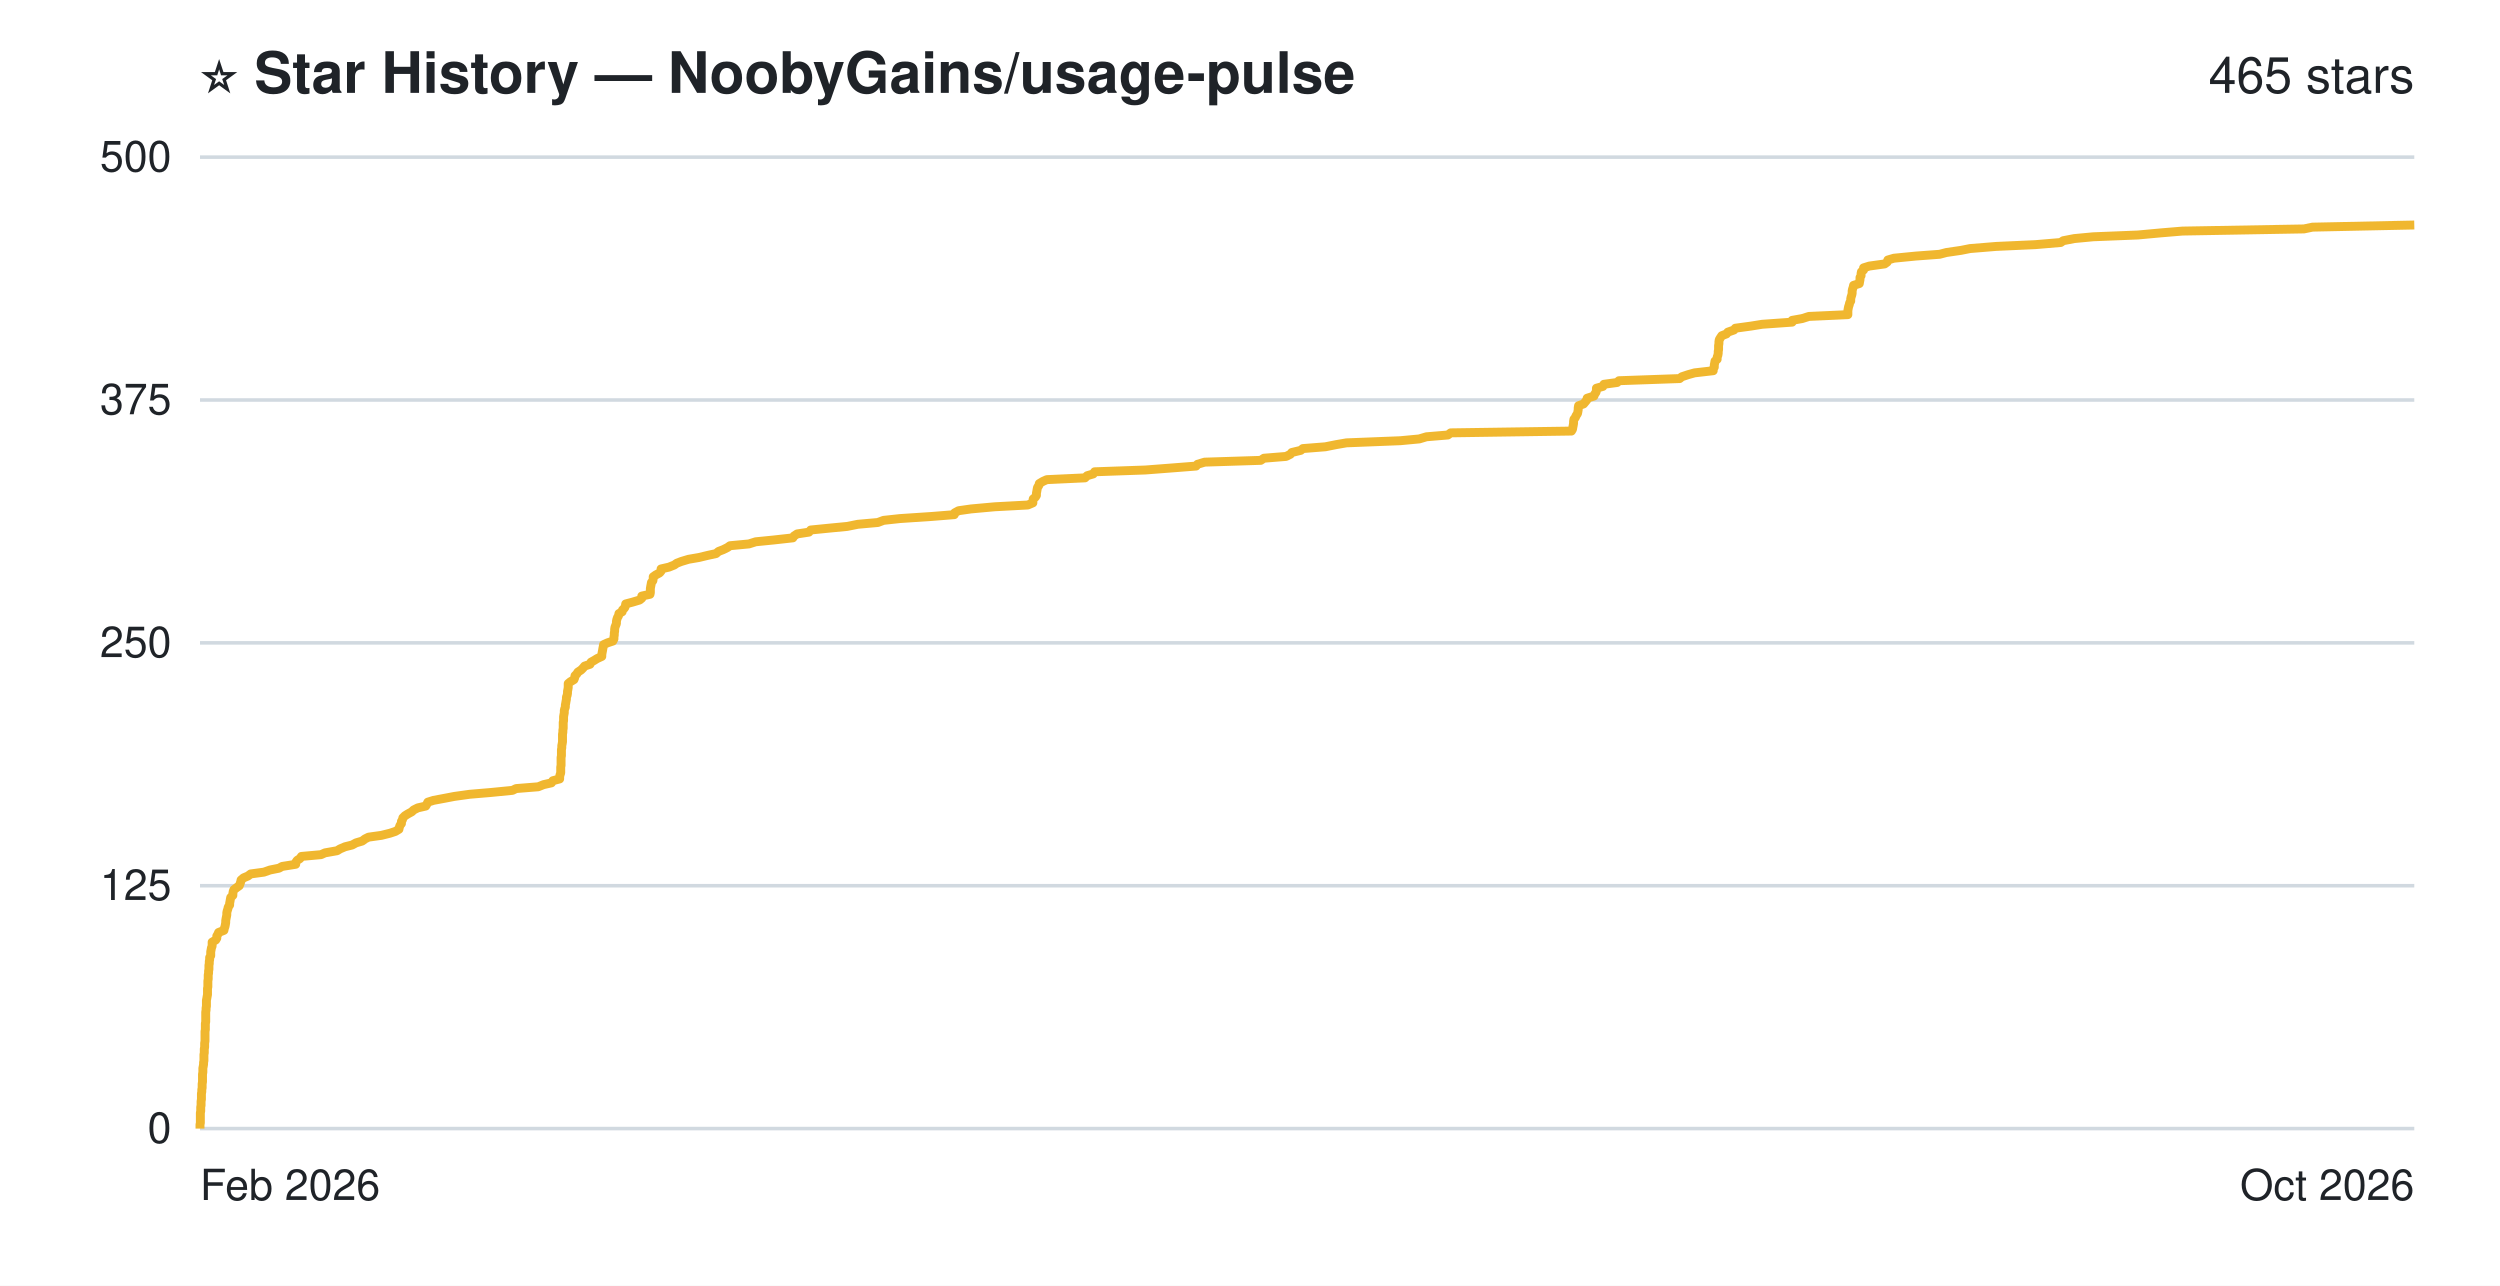
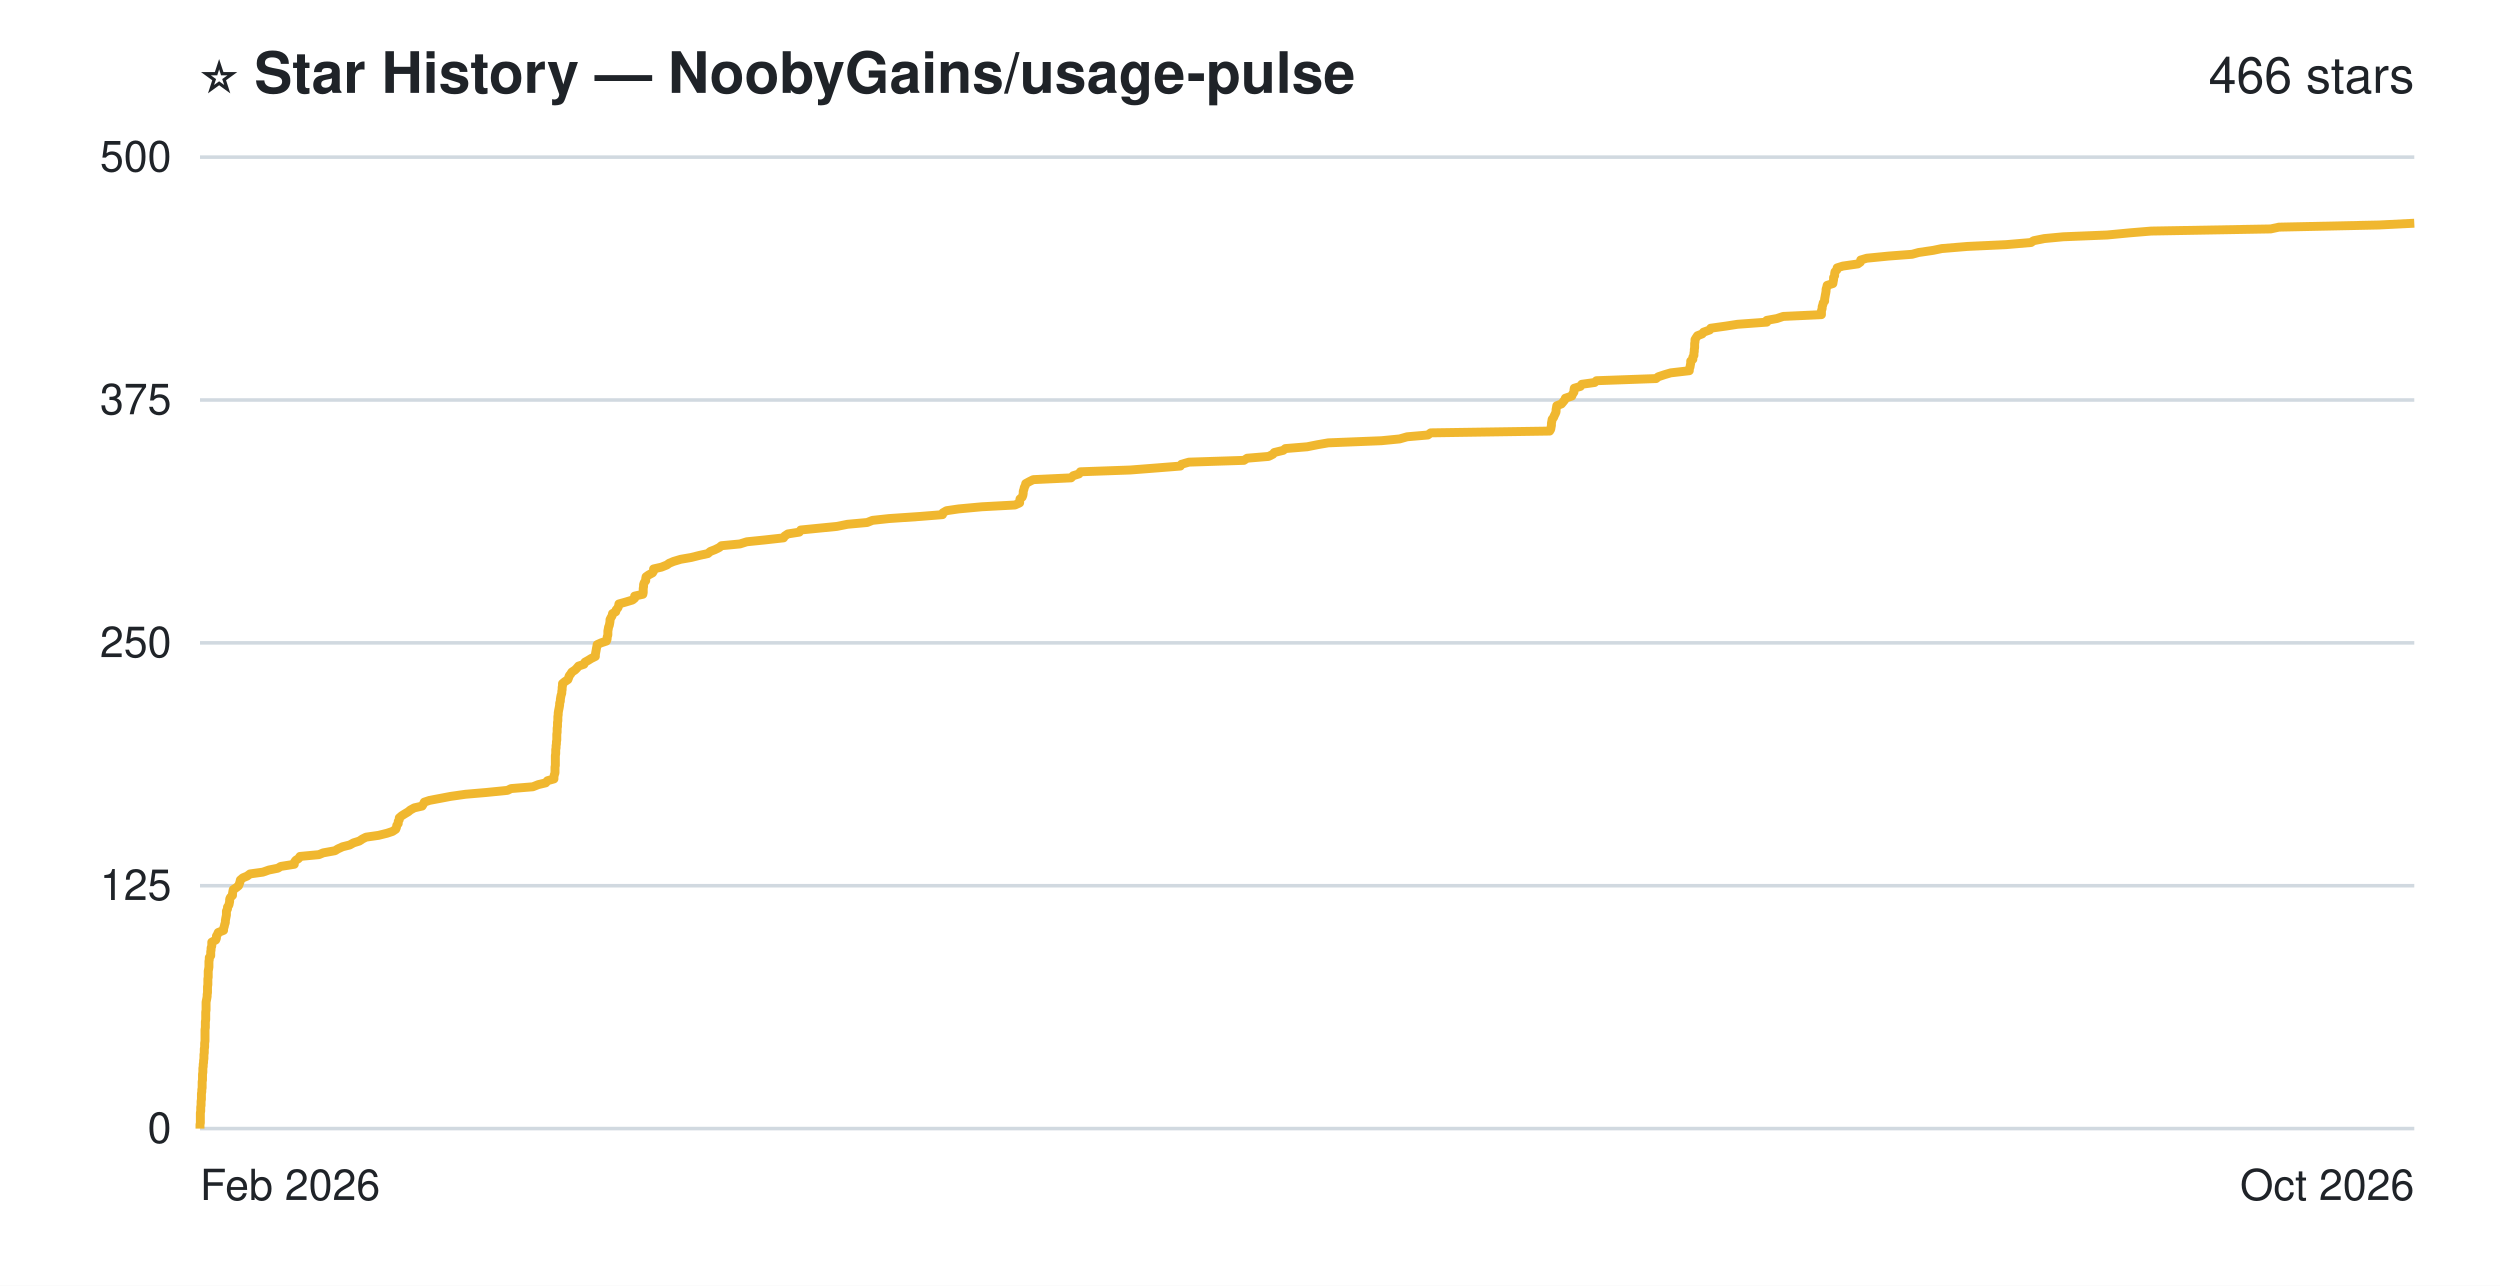
- <svg xmlns="http://www.w3.org/2000/svg" width="700" height="360" viewBox="0 0 700 360" role="img" aria-label="Star history of NoobyGains/usage-pulse: 465 stars">
+ <svg xmlns="http://www.w3.org/2000/svg" width="700" height="360" viewBox="0 0 700 360" role="img" aria-label="Star history of NoobyGains/usage-pulse: 466 stars">
  <rect width="700" height="360" fill="#ffffff" />
  <g font-family="-apple-system, 'Segoe UI', Helvetica, Arial, sans-serif">
    <text x="56" y="26" font-size="16" font-weight="bold" fill="#1f2328">⭐ Star History — NoobyGains/usage-pulse</text>
-     <text x="676" y="26" text-anchor="end" font-size="14" fill="#1f2328">465 stars</text>
+     <text x="676" y="26" text-anchor="end" font-size="14" fill="#1f2328">466 stars</text>
    <line x1="56" y1="316.0" x2="676" y2="316.0" stroke="#d1d9e0" stroke-width="1" />
    <line x1="56" y1="248.0" x2="676" y2="248.0" stroke="#d1d9e0" stroke-width="1" />
    <line x1="56" y1="180.0" x2="676" y2="180.0" stroke="#d1d9e0" stroke-width="1" />
    <line x1="56" y1="112.0" x2="676" y2="112.0" stroke="#d1d9e0" stroke-width="1" />
    <line x1="56" y1="44.0" x2="676" y2="44.0" stroke="#d1d9e0" stroke-width="1" />
-     <path d="M56.0,316.0 L56.0,315.5 L56.0,314.9 L56.1,314.4 L56.1,313.8 L56.1,313.3 L56.1,312.7 L56.1,312.2 L56.1,311.6 L56.2,311.1 L56.2,310.6 L56.2,310.0 L56.3,309.5 L56.3,308.9 L56.3,308.4 L56.4,307.8 L56.4,307.3 L56.4,306.8 L56.4,306.2 L56.5,305.7 L56.5,305.1 L56.6,304.6 L56.6,304.0 L56.6,303.5 L56.7,302.9 L56.7,302.4 L56.7,301.9 L56.7,301.3 L56.7,300.8 L56.8,300.2 L56.8,299.7 L56.8,299.1 L56.9,298.6 L57.0,298.0 L57.0,297.5 L57.1,297.0 L57.1,296.4 L57.1,295.9 L57.1,295.3 L57.2,294.8 L57.2,294.2 L57.2,293.7 L57.3,293.2 L57.3,292.6 L57.3,292.1 L57.4,291.5 L57.4,291.0 L57.4,290.4 L57.4,289.9 L57.4,289.3 L57.4,288.8 L57.5,288.3 L57.5,287.7 L57.5,287.2 L57.5,286.6 L57.6,286.1 L57.6,285.5 L57.6,285.0 L57.6,284.4 L57.6,283.9 L57.6,283.4 L57.7,282.8 L57.7,282.3 L57.8,281.7 L57.8,281.2 L57.8,280.6 L57.8,280.1 L57.9,279.6 L58.0,279.0 L58.1,278.5 L58.1,277.9 L58.1,277.4 L58.1,276.8 L58.2,276.3 L58.2,275.7 L58.2,275.2 L58.2,274.7 L58.3,274.1 L58.3,273.6 L58.3,273.0 L58.4,272.5 L58.4,271.9 L58.5,271.4 L58.5,270.8 L58.5,270.3 L58.6,269.8 L58.6,269.2 L58.7,268.7 L58.7,268.1 L59.0,267.6 L59.0,267.0 L59.0,266.5 L59.1,266.0 L59.2,265.4 L59.4,264.9 L59.4,264.3 L59.4,263.8 L60.4,263.2 L60.7,262.7 L60.7,262.1 L61.0,261.6 L61.2,261.1 L62.7,260.5 L62.8,260.0 L63.0,259.4 L63.1,258.9 L63.2,258.3 L63.2,257.8 L63.3,257.2 L63.4,256.7 L63.5,256.2 L63.5,255.6 L63.6,255.1 L63.8,254.5 L63.9,254.0 L64.3,253.4 L64.3,252.9 L64.4,252.4 L64.5,251.8 L64.6,251.3 L65.2,250.7 L65.2,250.2 L65.3,249.6 L65.5,249.1 L66.3,248.5 L67.0,248.0 L67.2,247.5 L67.4,246.9 L67.5,246.4 L68.2,245.8 L69.4,245.3 L70.2,244.7 L73.9,244.2 L75.6,243.6 L78.1,243.1 L79.0,242.6 L82.8,242.0 L82.8,241.5 L83.2,240.9 L84.0,240.4 L84.4,239.8 L89.9,239.3 L91.0,238.8 L94.4,238.2 L95.2,237.7 L96.6,237.1 L98.6,236.6 L99.7,236.0 L101.4,235.5 L102.2,234.9 L103.2,234.4 L106.8,233.9 L109.2,233.3 L110.7,232.8 L111.7,232.2 L111.8,231.7 L112.0,231.1 L112.4,230.6 L112.4,230.0 L112.7,229.5 L112.8,229.0 L113.4,228.4 L114.2,227.9 L115.3,227.3 L115.8,226.8 L117.0,226.2 L119.2,225.7 L119.5,225.2 L119.8,224.6 L121.4,224.1 L124.6,223.5 L127.2,223.0 L131.5,222.4 L137.4,221.9 L143.5,221.3 L144.5,220.8 L150.7,220.3 L152.2,219.7 L154.4,219.2 L154.8,218.6 L156.7,218.1 L156.7,217.5 L156.8,217.0 L157.0,216.4 L157.0,215.9 L157.0,215.4 L157.0,214.8 L157.1,214.3 L157.1,213.7 L157.1,213.2 L157.1,212.6 L157.1,212.1 L157.2,211.6 L157.2,211.0 L157.2,210.5 L157.2,209.9 L157.3,209.4 L157.3,208.8 L157.4,208.3 L157.5,207.7 L157.5,207.2 L157.5,206.7 L157.5,206.1 L157.5,205.6 L157.6,205.0 L157.6,204.5 L157.7,203.9 L157.7,203.4 L157.7,202.8 L157.7,202.3 L157.8,201.8 L157.8,201.2 L157.8,200.7 L157.9,200.1 L158.0,199.6 L158.0,199.0 L158.1,198.5 L158.3,198.0 L158.3,197.4 L158.4,196.9 L158.5,196.3 L158.6,195.8 L158.6,195.2 L158.8,194.7 L158.9,194.1 L158.9,193.6 L159.0,193.1 L159.1,192.5 L159.1,192.0 L159.1,191.4 L159.7,190.9 L160.7,190.3 L160.9,189.8 L161.0,189.2 L161.5,188.7 L161.8,188.2 L162.7,187.6 L163.2,187.1 L163.7,186.5 L165.2,186.0 L165.5,185.4 L166.4,184.9 L167.2,184.4 L168.5,183.8 L168.5,183.3 L168.6,182.7 L168.7,182.2 L168.8,181.6 L168.9,181.1 L169.0,180.5 L170.1,180.0 L171.6,179.5 L171.9,178.9 L171.9,178.4 L172.0,177.8 L172.0,177.3 L172.1,176.7 L172.1,176.2 L172.2,175.6 L172.4,175.1 L172.6,174.6 L172.6,174.0 L172.7,173.5 L172.9,172.9 L173.2,172.4 L173.3,171.8 L174.2,171.3 L174.3,170.8 L174.9,170.2 L175.1,169.7 L175.2,169.1 L177.1,168.6 L179.1,168.0 L179.7,167.5 L179.7,166.9 L182.0,166.4 L182.1,165.9 L182.1,165.3 L182.1,164.8 L182.2,164.2 L182.3,163.7 L182.4,163.1 L182.8,162.6 L182.9,162.0 L182.9,161.5 L183.6,161.0 L184.7,160.4 L185.1,159.9 L185.1,159.3 L187.3,158.8 L188.8,158.2 L189.5,157.7 L190.8,157.2 L192.8,156.6 L195.7,156.1 L198.2,155.5 L200.5,155.0 L201.2,154.4 L202.5,153.9 L203.7,153.3 L204.4,152.8 L209.7,152.3 L211.6,151.7 L216.6,151.2 L222.0,150.6 L222.3,150.1 L223.2,149.5 L226.5,149.0 L227.0,148.4 L232.0,147.9 L237.2,147.4 L240.2,146.8 L245.8,146.3 L247.4,145.7 L252.0,145.2 L261.0,144.6 L267.2,144.1 L267.3,143.6 L268.4,143.0 L271.9,142.5 L278.5,141.9 L287.8,141.4 L289.2,140.8 L289.2,140.3 L289.3,139.7 L289.9,139.2 L290.2,138.7 L290.2,138.1 L290.3,137.6 L290.4,137.0 L290.5,136.5 L290.9,135.9 L291.0,135.4 L292.0,134.8 L293.1,134.3 L303.8,133.8 L304.4,133.2 L306.1,132.7 L306.5,132.1 L320.7,131.6 L328.5,131.0 L334.9,130.5 L335.3,130.0 L337.3,129.4 L353.0,128.9 L353.9,128.3 L360.1,127.8 L361.3,127.2 L361.7,126.7 L364.2,126.1 L364.8,125.6 L371.1,125.1 L374.1,124.5 L377.0,124.0 L392.1,123.4 L397.4,122.9 L399.4,122.3 L405.4,121.8 L406.2,121.2 L440.0,120.7 L440.3,120.2 L440.4,119.6 L440.5,119.1 L440.6,118.5 L440.6,118.0 L440.7,117.4 L441.1,116.9 L441.3,116.4 L441.7,115.8 L441.8,115.3 L441.9,114.7 L441.9,114.2 L442.0,113.6 L443.4,113.1 L443.9,112.5 L444.3,112.0 L444.4,111.5 L446.3,110.9 L446.5,110.4 L446.9,109.8 L447.0,109.3 L447.0,108.7 L448.8,108.2 L449.1,107.6 L452.8,107.1 L453.3,106.6 L470.3,106.0 L470.9,105.5 L472.7,104.9 L474.5,104.4 L479.7,103.8 L479.7,103.3 L480.0,102.8 L480.0,102.2 L480.1,101.7 L480.2,101.1 L480.8,100.6 L480.8,100.0 L481.0,99.5 L481.1,98.9 L481.1,98.4 L481.2,97.9 L481.2,97.3 L481.2,96.8 L481.3,96.2 L481.3,95.7 L481.4,95.1 L481.7,94.6 L482.1,94.0 L483.4,93.5 L483.8,93.0 L485.5,92.4 L485.9,91.9 L490.3,91.3 L493.4,90.8 L501.8,90.2 L501.8,89.7 L504.6,89.2 L506.5,88.6 L517.4,88.1 L517.4,87.5 L517.4,87.0 L517.5,86.4 L517.6,85.9 L517.8,85.3 L517.9,84.8 L518.2,84.3 L518.2,83.7 L518.3,83.2 L518.5,82.6 L518.6,82.1 L518.6,81.5 L518.7,81.0 L518.9,80.4 L519.0,79.9 L520.6,79.4 L520.7,78.8 L520.8,78.3 L520.8,77.7 L521.1,77.2 L521.1,76.6 L521.2,76.1 L521.8,75.6 L521.8,75.0 L523.4,74.5 L527.7,73.9 L528.4,73.4 L528.6,72.8 L530.3,72.3 L536.4,71.7 L543.1,71.2 L545.0,70.7 L549.1,70.1 L551.6,69.6 L558.9,69.0 L569.9,68.5 L577.0,67.9 L577.7,67.4 L580.8,66.8 L586.1,66.3 L598.6,65.8 L605.1,65.2 L611.1,64.7 L645.1,64.1 L647.5,63.6 L676.0,63.0" fill="none" stroke="#f0b72f" stroke-width="2.5" stroke-linejoin="round" />
+     <path d="M56.0,316.0 L56.0,315.5 L56.0,314.9 L56.1,314.4 L56.1,313.8 L56.1,313.3 L56.1,312.7 L56.1,312.2 L56.1,311.6 L56.2,311.1 L56.2,310.6 L56.2,310.0 L56.3,309.5 L56.3,308.9 L56.3,308.4 L56.4,307.8 L56.4,307.3 L56.4,306.8 L56.4,306.2 L56.5,305.7 L56.5,305.1 L56.6,304.6 L56.6,304.0 L56.6,303.5 L56.6,302.9 L56.7,302.4 L56.7,301.9 L56.7,301.3 L56.7,300.8 L56.8,300.2 L56.8,299.7 L56.8,299.1 L56.9,298.6 L56.9,298.0 L57.0,297.5 L57.0,297.0 L57.1,296.4 L57.1,295.9 L57.1,295.3 L57.2,294.8 L57.2,294.2 L57.2,293.7 L57.3,293.2 L57.3,292.6 L57.3,292.1 L57.4,291.5 L57.4,291.0 L57.4,290.4 L57.4,289.9 L57.4,289.3 L57.4,288.8 L57.4,288.3 L57.5,287.7 L57.5,287.2 L57.5,286.6 L57.5,286.1 L57.6,285.5 L57.6,285.0 L57.6,284.4 L57.6,283.9 L57.6,283.4 L57.7,282.8 L57.7,282.3 L57.7,281.7 L57.7,281.2 L57.7,280.6 L57.8,280.1 L57.9,279.6 L58.0,279.0 L58.0,278.5 L58.1,277.9 L58.1,277.4 L58.1,276.8 L58.1,276.3 L58.2,275.7 L58.2,275.2 L58.2,274.7 L58.2,274.1 L58.3,273.6 L58.3,273.0 L58.3,272.5 L58.3,271.9 L58.4,271.4 L58.5,270.8 L58.5,270.3 L58.5,269.8 L58.5,269.2 L58.6,268.7 L58.6,268.1 L59.0,267.6 L59.0,267.0 L59.0,266.5 L59.1,266.0 L59.1,265.4 L59.3,264.9 L59.3,264.3 L59.3,263.8 L60.4,263.2 L60.6,262.7 L60.6,262.1 L60.9,261.6 L61.1,261.1 L62.6,260.5 L62.6,260.0 L62.8,259.4 L62.9,258.9 L63.1,258.3 L63.1,257.8 L63.2,257.2 L63.3,256.7 L63.4,256.2 L63.4,255.6 L63.4,255.1 L63.7,254.5 L63.7,254.0 L64.1,253.4 L64.2,252.9 L64.3,252.4 L64.3,251.8 L64.5,251.3 L65.1,250.7 L65.1,250.2 L65.2,249.6 L65.3,249.1 L66.2,248.5 L66.8,248.0 L67.0,247.5 L67.2,246.9 L67.3,246.4 L68.0,245.8 L69.2,245.3 L70.0,244.7 L73.6,244.2 L75.3,243.6 L77.8,243.1 L78.6,242.6 L82.4,242.0 L82.4,241.5 L82.8,240.9 L83.6,240.4 L84.0,239.8 L89.3,239.3 L90.5,238.8 L93.8,238.2 L94.6,237.7 L95.9,237.1 L97.9,236.6 L99.0,236.0 L100.6,235.5 L101.5,234.9 L102.5,234.4 L106.0,233.9 L108.4,233.3 L109.9,232.8 L110.8,232.2 L111.0,231.7 L111.1,231.1 L111.5,230.6 L111.5,230.0 L111.8,229.5 L111.8,229.0 L112.5,228.4 L113.3,227.9 L114.3,227.3 L114.9,226.8 L116.0,226.2 L118.2,225.7 L118.5,225.2 L118.8,224.6 L120.3,224.1 L123.5,223.5 L126.1,223.0 L130.3,222.4 L136.1,221.9 L142.1,221.3 L143.1,220.8 L149.2,220.3 L150.7,219.7 L152.8,219.2 L153.3,218.6 L155.1,218.1 L155.1,217.5 L155.2,217.0 L155.4,216.4 L155.4,215.9 L155.4,215.4 L155.4,214.8 L155.5,214.3 L155.5,213.7 L155.5,213.2 L155.5,212.6 L155.5,212.1 L155.5,211.6 L155.6,211.0 L155.6,210.5 L155.6,209.9 L155.7,209.4 L155.7,208.8 L155.8,208.3 L155.8,207.7 L155.9,207.2 L155.9,206.7 L155.9,206.1 L155.9,205.6 L156.0,205.0 L156.0,204.5 L156.0,203.9 L156.1,203.4 L156.1,202.8 L156.1,202.3 L156.2,201.8 L156.2,201.2 L156.2,200.7 L156.3,200.1 L156.3,199.6 L156.4,199.0 L156.5,198.5 L156.6,198.0 L156.7,197.4 L156.7,196.9 L156.9,196.3 L156.9,195.8 L157.0,195.2 L157.1,194.7 L157.3,194.1 L157.3,193.6 L157.4,193.1 L157.4,192.5 L157.5,192.0 L157.5,191.4 L158.1,190.9 L159.0,190.3 L159.2,189.8 L159.4,189.2 L159.8,188.7 L160.1,188.2 L161.0,187.6 L161.5,187.1 L162.0,186.5 L163.5,186.0 L163.8,185.4 L164.7,184.9 L165.5,184.4 L166.7,183.8 L166.7,183.3 L166.8,182.7 L166.9,182.2 L167.0,181.6 L167.1,181.1 L167.2,180.5 L168.3,180.0 L169.8,179.5 L170.0,178.9 L170.0,178.4 L170.2,177.8 L170.2,177.3 L170.2,176.7 L170.3,176.2 L170.4,175.6 L170.6,175.1 L170.7,174.6 L170.8,174.0 L170.8,173.5 L171.1,172.9 L171.4,172.4 L171.5,171.8 L172.4,171.3 L172.5,170.8 L173.0,170.2 L173.2,169.7 L173.3,169.1 L175.1,168.6 L177.1,168.0 L177.7,167.5 L177.7,166.9 L180.0,166.4 L180.1,165.9 L180.1,165.3 L180.1,164.8 L180.2,164.2 L180.2,163.7 L180.4,163.1 L180.8,162.6 L180.8,162.0 L180.9,161.5 L181.6,161.0 L182.7,160.4 L183.0,159.9 L183.0,159.3 L185.2,158.8 L186.7,158.2 L187.4,157.7 L188.6,157.2 L190.6,156.6 L193.5,156.1 L195.9,155.5 L198.2,155.0 L198.9,154.4 L200.2,153.9 L201.4,153.3 L202.0,152.8 L207.2,152.3 L209.1,151.7 L214.0,151.2 L219.4,150.6 L219.7,150.1 L220.6,149.5 L223.8,149.0 L224.2,148.4 L229.2,147.9 L234.3,147.4 L237.3,146.8 L242.8,146.3 L244.3,145.7 L248.9,145.2 L257.7,144.6 L263.9,144.1 L264.0,143.6 L265.0,143.0 L268.4,142.5 L274.9,141.9 L284.2,141.4 L285.5,140.8 L285.5,140.3 L285.6,139.7 L286.2,139.2 L286.4,138.7 L286.5,138.1 L286.5,137.6 L286.7,137.0 L286.8,136.5 L287.1,135.9 L287.2,135.4 L288.3,134.8 L289.3,134.3 L299.9,133.8 L300.5,133.2 L302.1,132.7 L302.5,132.1 L316.5,131.6 L324.2,131.0 L330.5,130.5 L330.8,130.0 L332.9,129.4 L348.3,128.9 L349.2,128.3 L355.2,127.8 L356.4,127.2 L356.8,126.7 L359.3,126.1 L359.9,125.6 L366.0,125.1 L369.0,124.5 L371.9,124.0 L386.8,123.4 L391.9,122.9 L394.0,122.3 L399.8,121.8 L400.6,121.2 L433.9,120.7 L434.2,120.2 L434.3,119.6 L434.4,119.1 L434.4,118.5 L434.5,118.0 L434.6,117.4 L435.0,116.9 L435.2,116.4 L435.5,115.8 L435.7,115.3 L435.7,114.7 L435.8,114.2 L435.9,113.6 L437.2,113.1 L437.7,112.5 L438.1,112.0 L438.3,111.5 L440.1,110.9 L440.3,110.4 L440.7,109.8 L440.7,109.3 L440.8,108.7 L442.5,108.2 L442.9,107.6 L446.5,107.1 L447.0,106.6 L463.7,106.0 L464.3,105.5 L466.1,104.9 L467.8,104.4 L473.0,103.8 L473.0,103.3 L473.2,102.8 L473.3,102.2 L473.4,101.7 L473.4,101.1 L474.0,100.6 L474.0,100.0 L474.3,99.5 L474.3,98.9 L474.4,98.4 L474.4,97.9 L474.5,97.3 L474.5,96.8 L474.5,96.2 L474.6,95.7 L474.6,95.1 L474.9,94.6 L475.3,94.0 L476.6,93.5 L477.0,93.0 L478.7,92.4 L479.0,91.9 L483.3,91.3 L486.5,90.8 L494.7,90.2 L494.7,89.7 L497.5,89.2 L499.3,88.6 L510.0,88.1 L510.0,87.5 L510.0,87.0 L510.2,86.4 L510.2,85.9 L510.4,85.3 L510.5,84.8 L510.9,84.3 L510.9,83.7 L511.0,83.2 L511.1,82.6 L511.2,82.1 L511.3,81.5 L511.3,81.0 L511.5,80.4 L511.6,79.9 L513.2,79.4 L513.3,78.8 L513.4,78.3 L513.4,77.7 L513.7,77.2 L513.7,76.6 L513.8,76.1 L514.3,75.6 L514.4,75.0 L516.0,74.5 L520.2,73.9 L520.9,73.4 L521.0,72.8 L522.7,72.3 L528.8,71.7 L535.4,71.2 L537.2,70.7 L541.3,70.1 L543.7,69.6 L550.9,69.0 L561.7,68.5 L568.7,67.9 L569.4,67.4 L572.4,66.8 L577.7,66.3 L590.0,65.8 L596.3,65.2 L602.3,64.7 L635.8,64.1 L638.1,63.6 L666.1,63.0 L676.0,62.5" fill="none" stroke="#f0b72f" stroke-width="2.5" stroke-linejoin="round" />
    <text x="48" y="320.0" text-anchor="end" font-size="12" fill="#1f2328">0</text>
    <text x="48" y="252.0" text-anchor="end" font-size="12" fill="#1f2328">125</text>
    <text x="48" y="184.0" text-anchor="end" font-size="12" fill="#1f2328">250</text>
    <text x="48" y="116.0" text-anchor="end" font-size="12" fill="#1f2328">375</text>
    <text x="48" y="48.0" text-anchor="end" font-size="12" fill="#1f2328">500</text>
    <text x="56" y="336" text-anchor="start" font-size="12" fill="#1f2328">Feb 2026</text>
    <text x="676" y="336" text-anchor="end" font-size="12" fill="#1f2328">Oct 2026</text>
  </g>
</svg>
